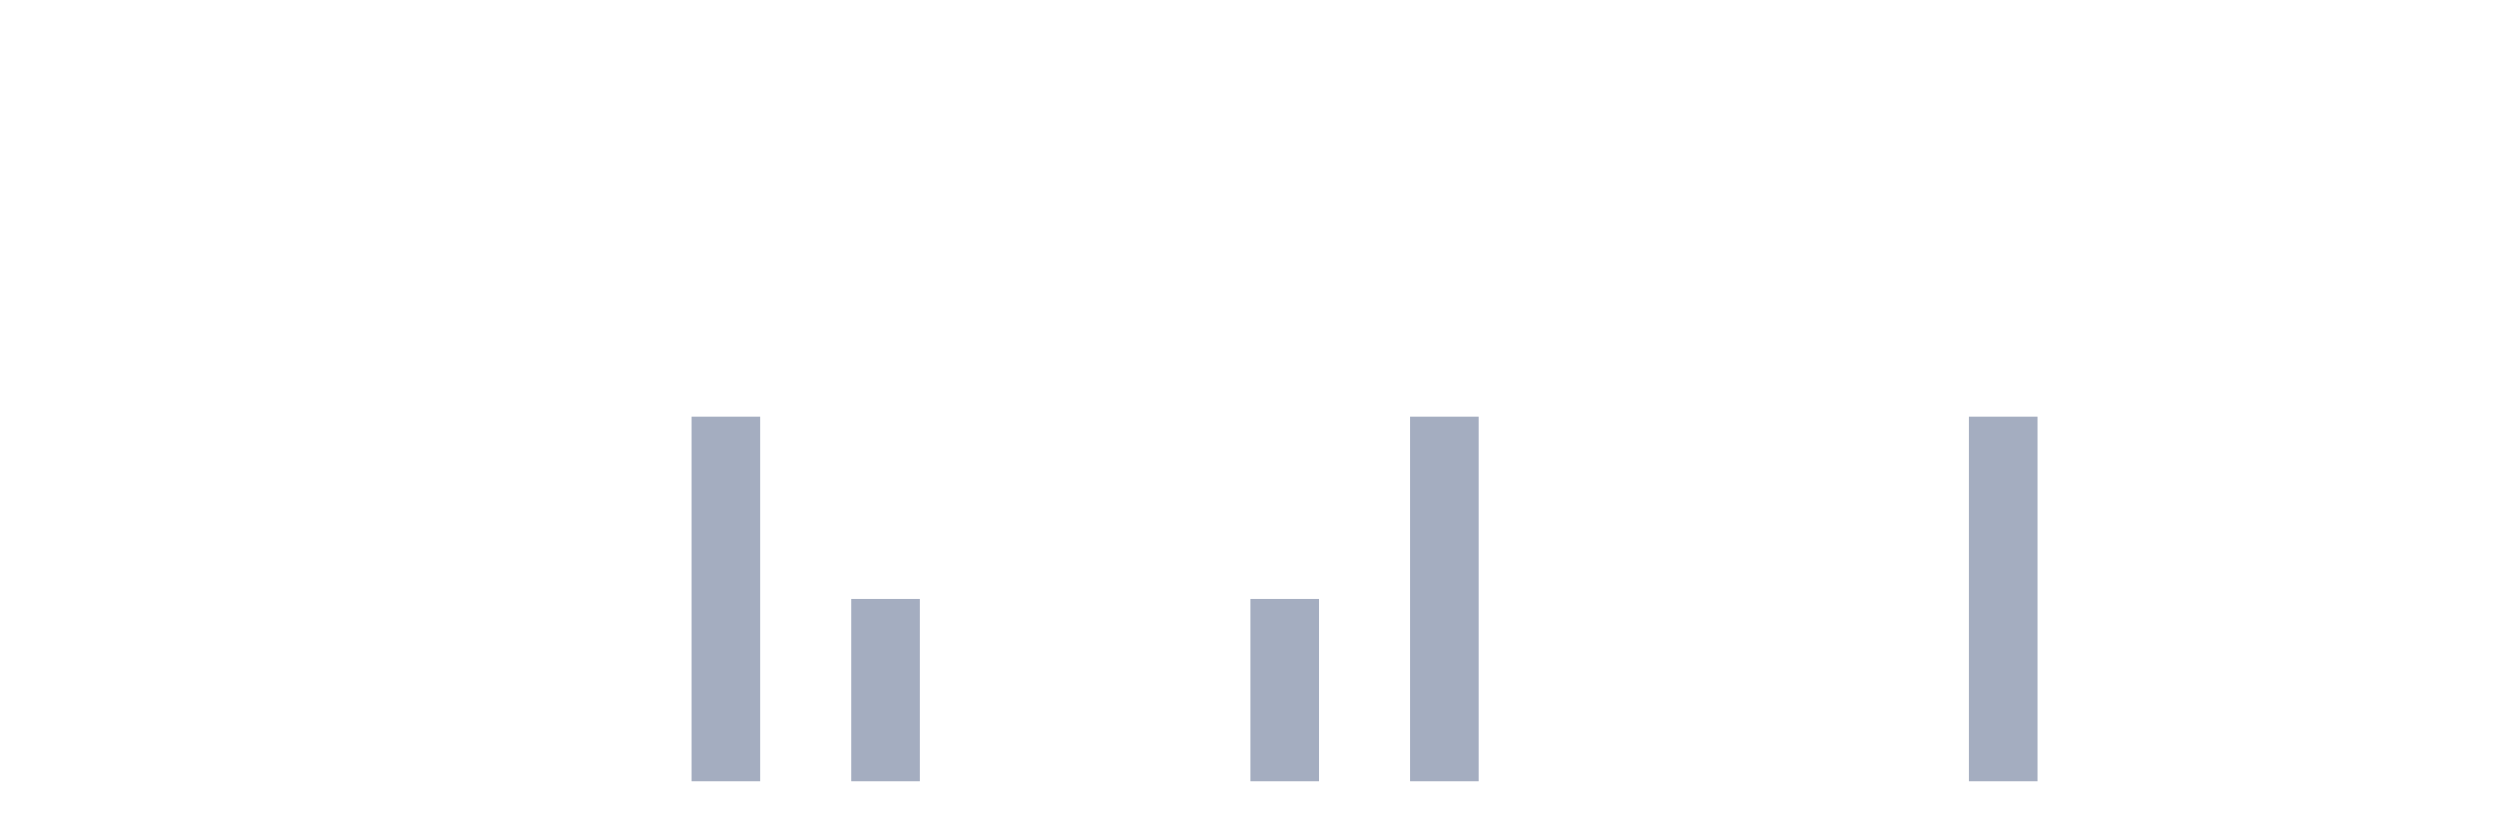
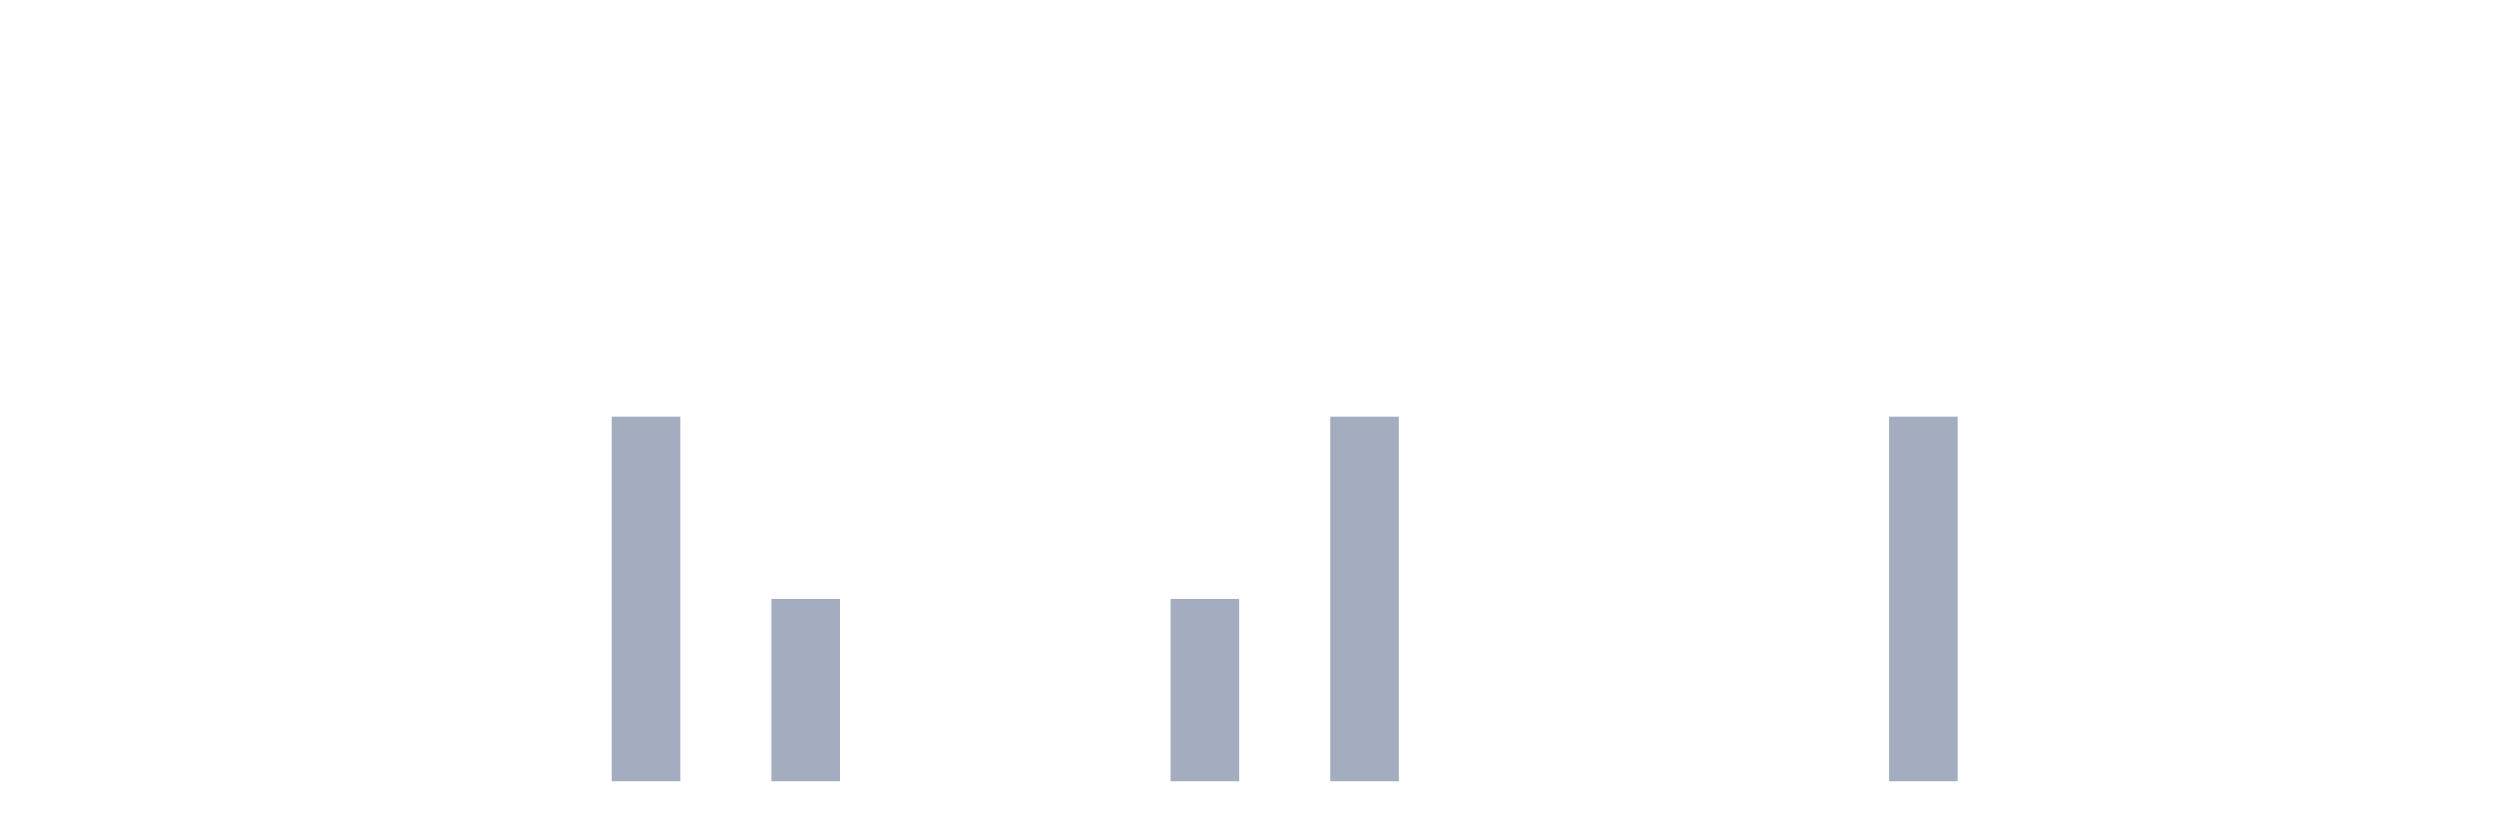
<svg xmlns="http://www.w3.org/2000/svg" viewBox="0 0 480 160">
  <g transform="translate(10,10)">
    <rect class="bar" x="0.153" width="13.175" y="140" height="0" fill="rgb(164,173,192)" />
    <rect class="bar" x="15.482" width="13.175" y="140" height="0" fill="rgb(164,173,192)" />
    <rect class="bar" x="30.81" width="13.175" y="140" height="0" fill="rgb(164,173,192)" />
    <rect class="bar" x="46.138" width="13.175" y="140" height="0" fill="rgb(164,173,192)" />
    <rect class="bar" x="61.466" width="13.175" y="140" height="0" fill="rgb(164,173,192)" />
    <rect class="bar" x="76.794" width="13.175" y="140" height="0" fill="rgb(164,173,192)" />
    <rect class="bar" x="92.123" width="13.175" y="140" height="0" fill="rgb(164,173,192)" />
-     <rect class="bar" x="107.451" width="13.175" y="140" height="0" fill="rgb(164,173,192)" />
-     <rect class="bar" x="122.779" width="13.175" y="70" height="70" fill="rgb(164,173,192)" />
-     <rect class="bar" x="138.107" width="13.175" y="140" height="0" fill="rgb(164,173,192)" />
-     <rect class="bar" x="153.436" width="13.175" y="105" height="35" fill="rgb(164,173,192)" />
+     <rect class="bar" x="107.451" width="13.175" y="70" height="70" fill="rgb(164,173,192)" />
+     <rect class="bar" x="122.779" width="13.175" y="140" height="0" fill="rgb(164,173,192)" />
+     <rect class="bar" x="138.107" width="13.175" y="105" height="35" fill="rgb(164,173,192)" />
+     <rect class="bar" x="153.436" width="13.175" y="140" height="0" fill="rgb(164,173,192)" />
    <rect class="bar" x="168.764" width="13.175" y="140" height="0" fill="rgb(164,173,192)" />
    <rect class="bar" x="184.092" width="13.175" y="140" height="0" fill="rgb(164,173,192)" />
    <rect class="bar" x="199.42" width="13.175" y="140" height="0" fill="rgb(164,173,192)" />
-     <rect class="bar" x="214.748" width="13.175" y="140" height="0" fill="rgb(164,173,192)" />
-     <rect class="bar" x="230.077" width="13.175" y="105" height="35" fill="rgb(164,173,192)" />
-     <rect class="bar" x="245.405" width="13.175" y="140" height="0" fill="rgb(164,173,192)" />
-     <rect class="bar" x="260.733" width="13.175" y="70" height="70" fill="rgb(164,173,192)" />
+     <rect class="bar" x="214.748" width="13.175" y="105" height="35" fill="rgb(164,173,192)" />
+     <rect class="bar" x="230.077" width="13.175" y="140" height="0" fill="rgb(164,173,192)" />
+     <rect class="bar" x="245.405" width="13.175" y="70" height="70" fill="rgb(164,173,192)" />
+     <rect class="bar" x="260.733" width="13.175" y="140" height="0" fill="rgb(164,173,192)" />
    <rect class="bar" x="276.061" width="13.175" y="140" height="0" fill="rgb(164,173,192)" />
    <rect class="bar" x="291.39" width="13.175" y="140" height="0" fill="rgb(164,173,192)" />
    <rect class="bar" x="306.718" width="13.175" y="140" height="0" fill="rgb(164,173,192)" />
    <rect class="bar" x="322.046" width="13.175" y="140" height="0" fill="rgb(164,173,192)" />
    <rect class="bar" x="337.374" width="13.175" y="140" height="0" fill="rgb(164,173,192)" />
-     <rect class="bar" x="352.702" width="13.175" y="140" height="0" fill="rgb(164,173,192)" />
-     <rect class="bar" x="368.031" width="13.175" y="70" height="70" fill="rgb(164,173,192)" />
+     <rect class="bar" x="352.702" width="13.175" y="70" height="70" fill="rgb(164,173,192)" />
+     <rect class="bar" x="368.031" width="13.175" y="140" height="0" fill="rgb(164,173,192)" />
    <rect class="bar" x="383.359" width="13.175" y="140" height="0" fill="rgb(164,173,192)" />
    <rect class="bar" x="398.687" width="13.175" y="140" height="0" fill="rgb(164,173,192)" />
    <rect class="bar" x="414.015" width="13.175" y="140" height="0" fill="rgb(164,173,192)" />
    <rect class="bar" x="429.344" width="13.175" y="140" height="0" fill="rgb(164,173,192)" />
    <rect class="bar" x="444.672" width="13.175" y="140" height="0" fill="rgb(164,173,192)" />
  </g>
</svg>
